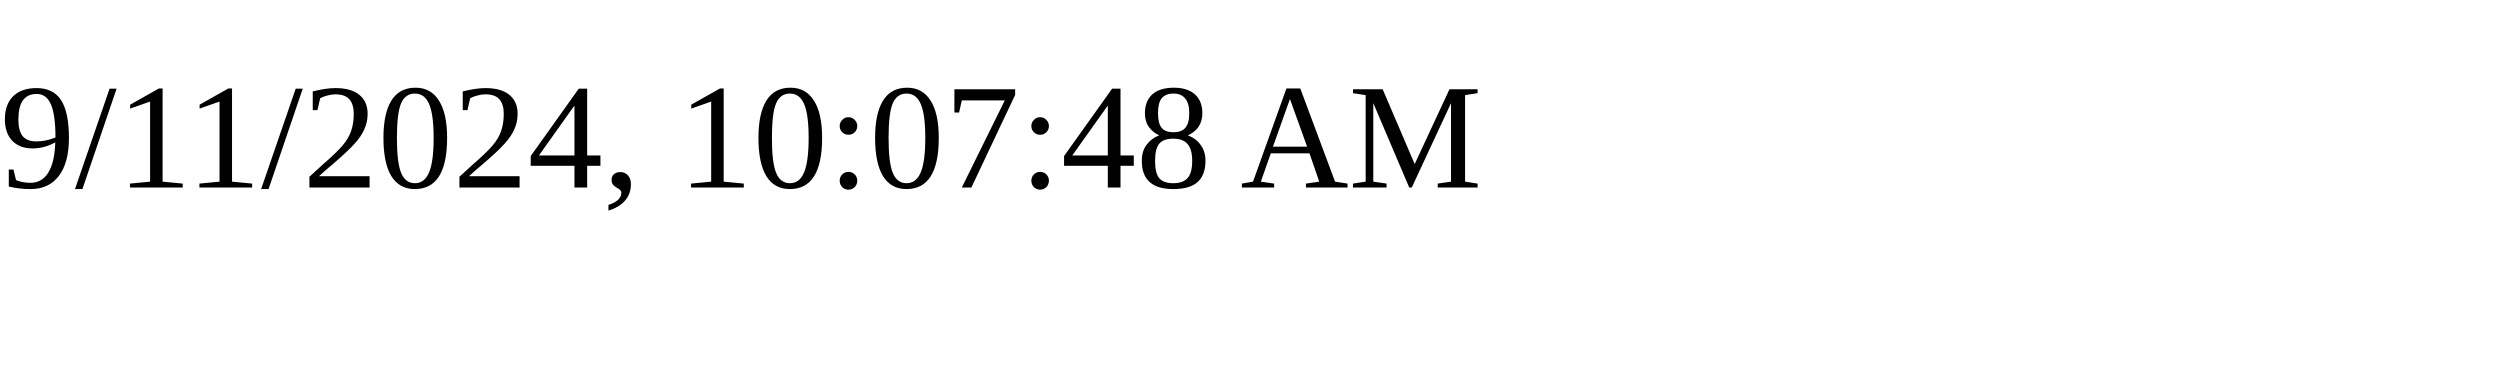
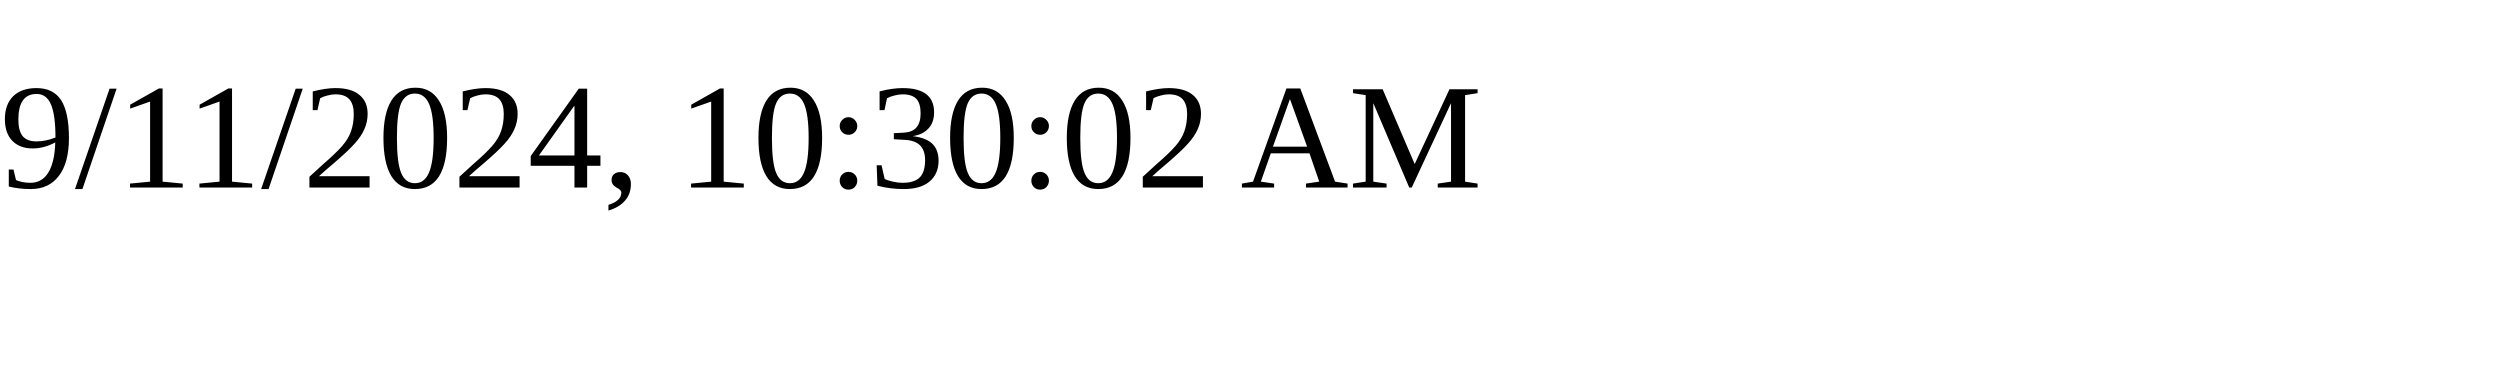
<svg xmlns="http://www.w3.org/2000/svg" height="30" width="200">
-   <text x="0" y="15">9/11/2024, 10:07:48 AM</text>
+   <text x="0" y="15">9/11/2024, 10:30:02 AM</text>
</svg>
